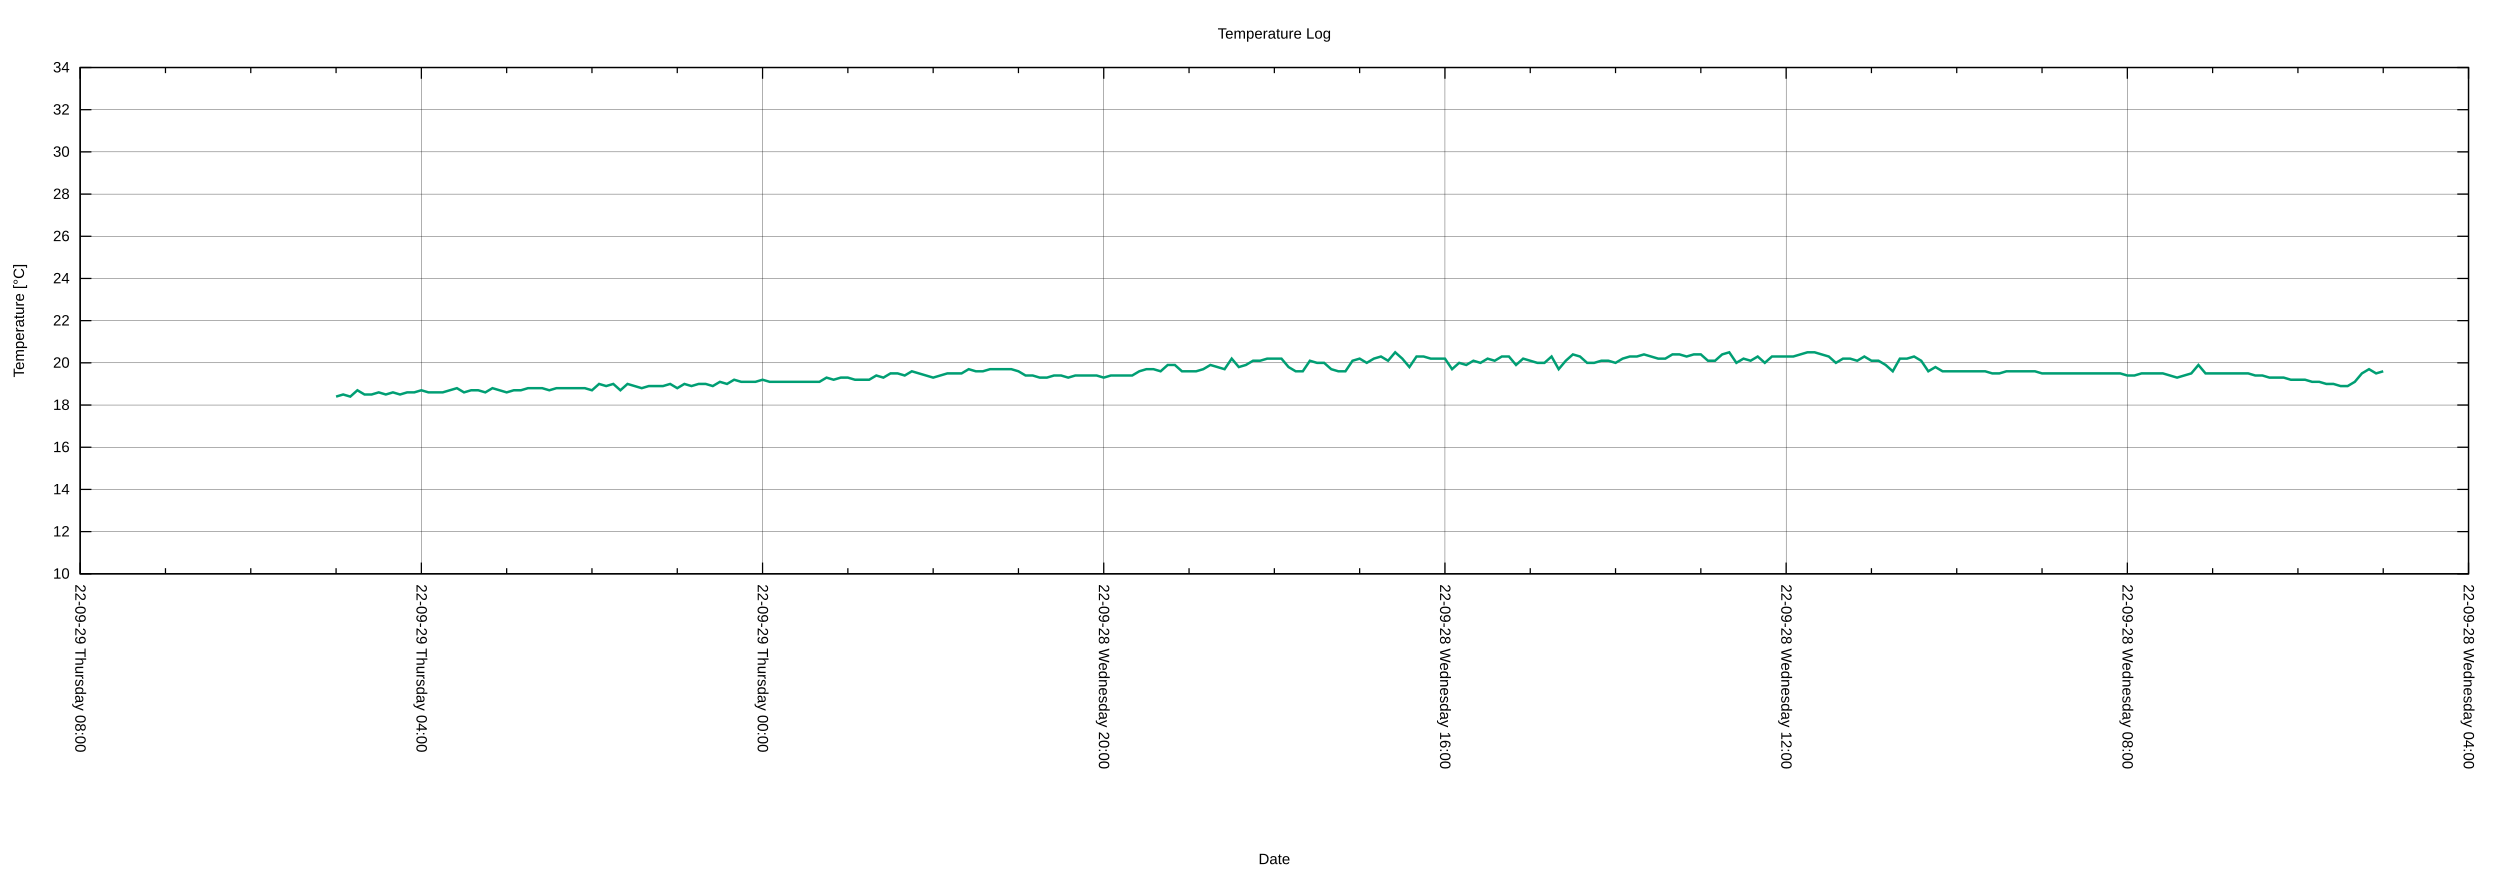
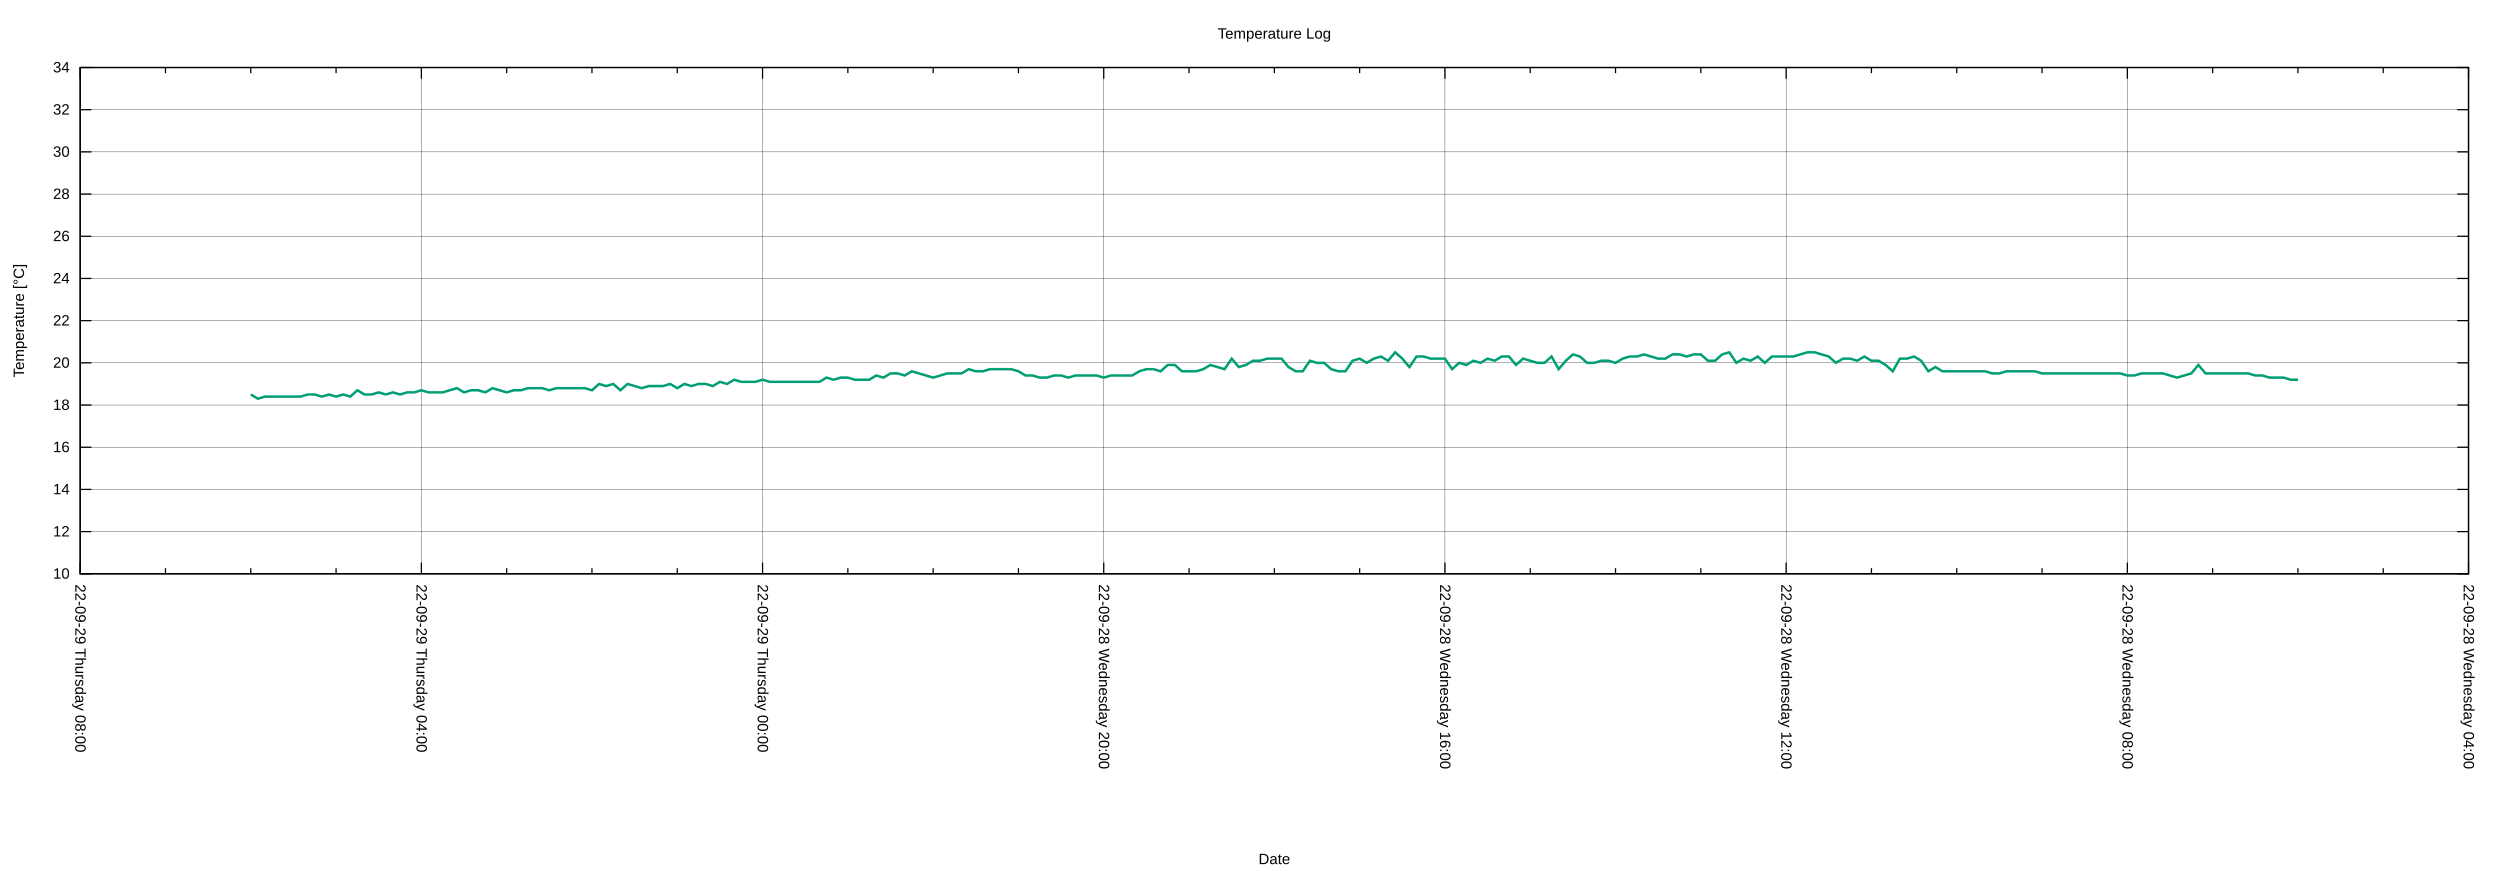
<svg xmlns="http://www.w3.org/2000/svg" xmlns:xlink="http://www.w3.org/1999/xlink" width="2000" height="700" viewBox="0 0 2000 700">
  <g id="gnuplot_canvas">
    <rect x="0" y="0" width="2000" height="700" fill="none" />
    <defs>
      <circle id="gpDot" r="0.5" stroke-width="0.5" stroke="currentColor" />
      <path id="gpPt0" stroke-width="0.222" stroke="currentColor" d="M-1,0 h2 M0,-1 v2" />
      <path id="gpPt1" stroke-width="0.222" stroke="currentColor" d="M-1,-1 L1,1 M1,-1 L-1,1" />
      <path id="gpPt2" stroke-width="0.222" stroke="currentColor" d="M-1,0 L1,0 M0,-1 L0,1 M-1,-1 L1,1 M-1,1 L1,-1" />
      <rect id="gpPt3" stroke-width="0.222" stroke="currentColor" x="-1" y="-1" width="2" height="2" />
      <rect id="gpPt4" stroke-width="0.222" stroke="currentColor" fill="currentColor" x="-1" y="-1" width="2" height="2" />
      <circle id="gpPt5" stroke-width="0.222" stroke="currentColor" cx="0" cy="0" r="1" />
      <use xlink:href="#gpPt5" id="gpPt6" fill="currentColor" stroke="none" />
      <path id="gpPt7" stroke-width="0.222" stroke="currentColor" d="M0,-1.33 L-1.33,0.67 L1.33,0.67 z" />
      <use xlink:href="#gpPt7" id="gpPt8" fill="currentColor" stroke="none" />
      <use xlink:href="#gpPt7" id="gpPt9" stroke="currentColor" transform="rotate(180)" />
      <use xlink:href="#gpPt9" id="gpPt10" fill="currentColor" stroke="none" />
      <use xlink:href="#gpPt3" id="gpPt11" stroke="currentColor" transform="rotate(45)" />
      <use xlink:href="#gpPt11" id="gpPt12" fill="currentColor" stroke="none" />
      <path id="gpPt13" stroke-width="0.222" stroke="currentColor" d="M0,1.330 L1.265,0.411 L0.782,-1.067 L-0.782,-1.076 L-1.265,0.411 z" />
      <use xlink:href="#gpPt13" id="gpPt14" fill="currentColor" stroke="none" />
      <filter id="textbox" filterUnits="objectBoundingBox" x="0" y="0" height="1" width="1">
        <feFlood flood-color="white" flood-opacity="1" result="bgnd" />
        <feComposite in="SourceGraphic" in2="bgnd" operator="atop" />
      </filter>
      <filter id="greybox" filterUnits="objectBoundingBox" x="0" y="0" height="1" width="1">
        <feFlood flood-color="lightgrey" flood-opacity="1" result="grey" />
        <feComposite in="SourceGraphic" in2="grey" operator="atop" />
      </filter>
    </defs>
    <g fill="none" color="white" stroke="currentColor" stroke-width="1.00" stroke-linecap="butt" stroke-linejoin="miter">
</g>
    <g fill="none" color="black" stroke="currentColor" stroke-width="1.00" stroke-linecap="butt" stroke-linejoin="miter">
</g>
    <g fill="none" color="black" stroke="black" stroke-width="0.25" stroke-linecap="butt" stroke-linejoin="miter">
</g>
    <g fill="none" color="black" stroke="currentColor" stroke-width="0.25" stroke-linecap="butt" stroke-linejoin="miter">
      <path stroke="black" class="gridline" d="M64.14,459.04 L1974.82,459.04  " />
    </g>
    <g fill="none" color="black" stroke="black" stroke-width="1.00" stroke-linecap="butt" stroke-linejoin="miter">
</g>
    <g fill="none" color="black" stroke="currentColor" stroke-width="1.00" stroke-linecap="butt" stroke-linejoin="miter">
      <path stroke="black" d="M64.14,459.04 L73.14,459.04 M1974.82,459.04 L1965.82,459.04  " />
      <g transform="translate(55.75,462.94)" stroke="none" fill="black" font-family="Arial" font-size="12.00" text-anchor="end">
        <text>
          <tspan font-family="Arial"> 10</tspan>
        </text>
      </g>
    </g>
    <g fill="none" color="black" stroke="currentColor" stroke-width="1.00" stroke-linecap="butt" stroke-linejoin="miter">
</g>
    <g fill="none" color="black" stroke="black" stroke-width="0.25" stroke-linecap="butt" stroke-linejoin="miter">
</g>
    <g fill="none" color="black" stroke="currentColor" stroke-width="0.25" stroke-linecap="butt" stroke-linejoin="miter">
      <path stroke="black" class="gridline" d="M64.14,425.29 L1974.82,425.29  " />
    </g>
    <g fill="none" color="black" stroke="black" stroke-width="1.00" stroke-linecap="butt" stroke-linejoin="miter">
</g>
    <g fill="none" color="black" stroke="currentColor" stroke-width="1.00" stroke-linecap="butt" stroke-linejoin="miter">
      <path stroke="black" d="M64.14,425.29 L73.14,425.29 M1974.82,425.29 L1965.82,425.29  " />
      <g transform="translate(55.75,429.19)" stroke="none" fill="black" font-family="Arial" font-size="12.00" text-anchor="end">
        <text>
          <tspan font-family="Arial"> 12</tspan>
        </text>
      </g>
    </g>
    <g fill="none" color="black" stroke="currentColor" stroke-width="1.00" stroke-linecap="butt" stroke-linejoin="miter">
</g>
    <g fill="none" color="black" stroke="black" stroke-width="0.25" stroke-linecap="butt" stroke-linejoin="miter">
</g>
    <g fill="none" color="black" stroke="currentColor" stroke-width="0.25" stroke-linecap="butt" stroke-linejoin="miter">
      <path stroke="black" class="gridline" d="M64.14,391.53 L1974.82,391.53  " />
    </g>
    <g fill="none" color="black" stroke="black" stroke-width="1.00" stroke-linecap="butt" stroke-linejoin="miter">
</g>
    <g fill="none" color="black" stroke="currentColor" stroke-width="1.00" stroke-linecap="butt" stroke-linejoin="miter">
      <path stroke="black" d="M64.14,391.53 L73.14,391.53 M1974.82,391.53 L1965.82,391.53  " />
      <g transform="translate(55.75,395.43)" stroke="none" fill="black" font-family="Arial" font-size="12.00" text-anchor="end">
        <text>
          <tspan font-family="Arial"> 14</tspan>
        </text>
      </g>
    </g>
    <g fill="none" color="black" stroke="currentColor" stroke-width="1.00" stroke-linecap="butt" stroke-linejoin="miter">
</g>
    <g fill="none" color="black" stroke="black" stroke-width="0.25" stroke-linecap="butt" stroke-linejoin="miter">
</g>
    <g fill="none" color="black" stroke="currentColor" stroke-width="0.25" stroke-linecap="butt" stroke-linejoin="miter">
      <path stroke="black" class="gridline" d="M64.14,357.78 L1974.82,357.78  " />
    </g>
    <g fill="none" color="black" stroke="black" stroke-width="1.00" stroke-linecap="butt" stroke-linejoin="miter">
</g>
    <g fill="none" color="black" stroke="currentColor" stroke-width="1.00" stroke-linecap="butt" stroke-linejoin="miter">
      <path stroke="black" d="M64.14,357.78 L73.14,357.78 M1974.82,357.78 L1965.82,357.78  " />
      <g transform="translate(55.75,361.68)" stroke="none" fill="black" font-family="Arial" font-size="12.00" text-anchor="end">
        <text>
          <tspan font-family="Arial"> 16</tspan>
        </text>
      </g>
    </g>
    <g fill="none" color="black" stroke="currentColor" stroke-width="1.00" stroke-linecap="butt" stroke-linejoin="miter">
</g>
    <g fill="none" color="black" stroke="black" stroke-width="0.25" stroke-linecap="butt" stroke-linejoin="miter">
</g>
    <g fill="none" color="black" stroke="currentColor" stroke-width="0.25" stroke-linecap="butt" stroke-linejoin="miter">
      <path stroke="black" class="gridline" d="M64.14,324.03 L1974.82,324.03  " />
    </g>
    <g fill="none" color="black" stroke="black" stroke-width="1.00" stroke-linecap="butt" stroke-linejoin="miter">
</g>
    <g fill="none" color="black" stroke="currentColor" stroke-width="1.00" stroke-linecap="butt" stroke-linejoin="miter">
      <path stroke="black" d="M64.14,324.03 L73.14,324.03 M1974.82,324.03 L1965.82,324.03  " />
      <g transform="translate(55.75,327.93)" stroke="none" fill="black" font-family="Arial" font-size="12.00" text-anchor="end">
        <text>
          <tspan font-family="Arial"> 18</tspan>
        </text>
      </g>
    </g>
    <g fill="none" color="black" stroke="currentColor" stroke-width="1.00" stroke-linecap="butt" stroke-linejoin="miter">
</g>
    <g fill="none" color="black" stroke="black" stroke-width="0.25" stroke-linecap="butt" stroke-linejoin="miter">
</g>
    <g fill="none" color="black" stroke="currentColor" stroke-width="0.25" stroke-linecap="butt" stroke-linejoin="miter">
      <path stroke="black" class="gridline" d="M64.14,290.28 L1974.82,290.28  " />
    </g>
    <g fill="none" color="black" stroke="black" stroke-width="1.00" stroke-linecap="butt" stroke-linejoin="miter">
</g>
    <g fill="none" color="black" stroke="currentColor" stroke-width="1.00" stroke-linecap="butt" stroke-linejoin="miter">
      <path stroke="black" d="M64.14,290.28 L73.14,290.28 M1974.82,290.28 L1965.82,290.28  " />
      <g transform="translate(55.75,294.18)" stroke="none" fill="black" font-family="Arial" font-size="12.00" text-anchor="end">
        <text>
          <tspan font-family="Arial"> 20</tspan>
        </text>
      </g>
    </g>
    <g fill="none" color="black" stroke="currentColor" stroke-width="1.00" stroke-linecap="butt" stroke-linejoin="miter">
</g>
    <g fill="none" color="black" stroke="black" stroke-width="0.25" stroke-linecap="butt" stroke-linejoin="miter">
</g>
    <g fill="none" color="black" stroke="currentColor" stroke-width="0.25" stroke-linecap="butt" stroke-linejoin="miter">
      <path stroke="black" class="gridline" d="M64.14,256.52 L1974.82,256.52  " />
    </g>
    <g fill="none" color="black" stroke="black" stroke-width="1.00" stroke-linecap="butt" stroke-linejoin="miter">
</g>
    <g fill="none" color="black" stroke="currentColor" stroke-width="1.00" stroke-linecap="butt" stroke-linejoin="miter">
      <path stroke="black" d="M64.14,256.52 L73.14,256.52 M1974.82,256.52 L1965.82,256.52  " />
      <g transform="translate(55.75,260.42)" stroke="none" fill="black" font-family="Arial" font-size="12.00" text-anchor="end">
        <text>
          <tspan font-family="Arial"> 22</tspan>
        </text>
      </g>
    </g>
    <g fill="none" color="black" stroke="currentColor" stroke-width="1.00" stroke-linecap="butt" stroke-linejoin="miter">
</g>
    <g fill="none" color="black" stroke="black" stroke-width="0.25" stroke-linecap="butt" stroke-linejoin="miter">
</g>
    <g fill="none" color="black" stroke="currentColor" stroke-width="0.25" stroke-linecap="butt" stroke-linejoin="miter">
      <path stroke="black" class="gridline" d="M64.14,222.77 L1974.82,222.77  " />
    </g>
    <g fill="none" color="black" stroke="black" stroke-width="1.00" stroke-linecap="butt" stroke-linejoin="miter">
</g>
    <g fill="none" color="black" stroke="currentColor" stroke-width="1.00" stroke-linecap="butt" stroke-linejoin="miter">
      <path stroke="black" d="M64.14,222.77 L73.14,222.77 M1974.82,222.77 L1965.82,222.77  " />
      <g transform="translate(55.75,226.67)" stroke="none" fill="black" font-family="Arial" font-size="12.00" text-anchor="end">
        <text>
          <tspan font-family="Arial"> 24</tspan>
        </text>
      </g>
    </g>
    <g fill="none" color="black" stroke="currentColor" stroke-width="1.00" stroke-linecap="butt" stroke-linejoin="miter">
</g>
    <g fill="none" color="black" stroke="black" stroke-width="0.25" stroke-linecap="butt" stroke-linejoin="miter">
</g>
    <g fill="none" color="black" stroke="currentColor" stroke-width="0.25" stroke-linecap="butt" stroke-linejoin="miter">
      <path stroke="black" class="gridline" d="M64.14,189.02 L1974.82,189.02  " />
    </g>
    <g fill="none" color="black" stroke="black" stroke-width="1.00" stroke-linecap="butt" stroke-linejoin="miter">
</g>
    <g fill="none" color="black" stroke="currentColor" stroke-width="1.00" stroke-linecap="butt" stroke-linejoin="miter">
      <path stroke="black" d="M64.14,189.02 L73.14,189.02 M1974.82,189.02 L1965.82,189.02  " />
      <g transform="translate(55.75,192.92)" stroke="none" fill="black" font-family="Arial" font-size="12.00" text-anchor="end">
        <text>
          <tspan font-family="Arial"> 26</tspan>
        </text>
      </g>
    </g>
    <g fill="none" color="black" stroke="currentColor" stroke-width="1.00" stroke-linecap="butt" stroke-linejoin="miter">
</g>
    <g fill="none" color="black" stroke="black" stroke-width="0.25" stroke-linecap="butt" stroke-linejoin="miter">
</g>
    <g fill="none" color="black" stroke="currentColor" stroke-width="0.25" stroke-linecap="butt" stroke-linejoin="miter">
      <path stroke="black" class="gridline" d="M64.14,155.27 L1974.82,155.27  " />
    </g>
    <g fill="none" color="black" stroke="black" stroke-width="1.00" stroke-linecap="butt" stroke-linejoin="miter">
</g>
    <g fill="none" color="black" stroke="currentColor" stroke-width="1.00" stroke-linecap="butt" stroke-linejoin="miter">
      <path stroke="black" d="M64.14,155.27 L73.14,155.27 M1974.82,155.27 L1965.82,155.27  " />
      <g transform="translate(55.75,159.17)" stroke="none" fill="black" font-family="Arial" font-size="12.00" text-anchor="end">
        <text>
          <tspan font-family="Arial"> 28</tspan>
        </text>
      </g>
    </g>
    <g fill="none" color="black" stroke="currentColor" stroke-width="1.00" stroke-linecap="butt" stroke-linejoin="miter">
</g>
    <g fill="none" color="black" stroke="black" stroke-width="0.25" stroke-linecap="butt" stroke-linejoin="miter">
</g>
    <g fill="none" color="black" stroke="currentColor" stroke-width="0.25" stroke-linecap="butt" stroke-linejoin="miter">
      <path stroke="black" class="gridline" d="M64.14,121.51 L1974.82,121.51  " />
    </g>
    <g fill="none" color="black" stroke="black" stroke-width="1.00" stroke-linecap="butt" stroke-linejoin="miter">
</g>
    <g fill="none" color="black" stroke="currentColor" stroke-width="1.00" stroke-linecap="butt" stroke-linejoin="miter">
      <path stroke="black" d="M64.14,121.51 L73.14,121.51 M1974.82,121.51 L1965.82,121.51  " />
      <g transform="translate(55.75,125.41)" stroke="none" fill="black" font-family="Arial" font-size="12.00" text-anchor="end">
        <text>
          <tspan font-family="Arial"> 30</tspan>
        </text>
      </g>
    </g>
    <g fill="none" color="black" stroke="currentColor" stroke-width="1.00" stroke-linecap="butt" stroke-linejoin="miter">
</g>
    <g fill="none" color="black" stroke="black" stroke-width="0.25" stroke-linecap="butt" stroke-linejoin="miter">
</g>
    <g fill="none" color="black" stroke="currentColor" stroke-width="0.25" stroke-linecap="butt" stroke-linejoin="miter">
      <path stroke="black" class="gridline" d="M64.14,87.76 L1974.82,87.76  " />
    </g>
    <g fill="none" color="black" stroke="black" stroke-width="1.00" stroke-linecap="butt" stroke-linejoin="miter">
</g>
    <g fill="none" color="black" stroke="currentColor" stroke-width="1.00" stroke-linecap="butt" stroke-linejoin="miter">
      <path stroke="black" d="M64.14,87.76 L73.14,87.76 M1974.82,87.76 L1965.82,87.76  " />
      <g transform="translate(55.75,91.66)" stroke="none" fill="black" font-family="Arial" font-size="12.00" text-anchor="end">
        <text>
          <tspan font-family="Arial"> 32</tspan>
        </text>
      </g>
    </g>
    <g fill="none" color="black" stroke="currentColor" stroke-width="1.00" stroke-linecap="butt" stroke-linejoin="miter">
</g>
    <g fill="none" color="black" stroke="black" stroke-width="0.25" stroke-linecap="butt" stroke-linejoin="miter">
</g>
    <g fill="none" color="black" stroke="currentColor" stroke-width="0.25" stroke-linecap="butt" stroke-linejoin="miter">
      <path stroke="black" class="gridline" d="M64.14,54.01 L1974.82,54.01  " />
    </g>
    <g fill="none" color="black" stroke="black" stroke-width="1.00" stroke-linecap="butt" stroke-linejoin="miter">
</g>
    <g fill="none" color="black" stroke="currentColor" stroke-width="1.00" stroke-linecap="butt" stroke-linejoin="miter">
      <path stroke="black" d="M64.14,54.01 L73.14,54.01 M1974.82,54.01 L1965.82,54.01  " />
      <g transform="translate(55.75,57.91)" stroke="none" fill="black" font-family="Arial" font-size="12.00" text-anchor="end">
        <text>
          <tspan font-family="Arial"> 34</tspan>
        </text>
      </g>
    </g>
    <g fill="none" color="black" stroke="currentColor" stroke-width="1.00" stroke-linecap="butt" stroke-linejoin="miter">
</g>
    <g fill="none" color="black" stroke="black" stroke-width="0.25" stroke-linecap="butt" stroke-linejoin="miter">
</g>
    <g fill="none" color="black" stroke="currentColor" stroke-width="0.25" stroke-linecap="butt" stroke-linejoin="miter">
      <path stroke="black" class="gridline" d="M1974.82,459.04 L1974.82,54.01  " />
    </g>
    <g fill="none" color="black" stroke="black" stroke-width="1.00" stroke-linecap="butt" stroke-linejoin="miter">
</g>
    <g fill="none" color="black" stroke="currentColor" stroke-width="1.00" stroke-linecap="butt" stroke-linejoin="miter">
      <path stroke="black" d="M1974.82,459.04 L1974.82,450.04 M1974.82,54.01 L1974.82,63.01  " />
      <g transform="translate(1970.92,467.43) rotate(90)" stroke="none" fill="black" font-family="Arial" font-size="12.00" text-anchor="start">
        <text>
          <tspan font-family="Arial">22-09-28 Wednesday 04:00</tspan>
        </text>
      </g>
    </g>
    <g fill="none" color="black" stroke="currentColor" stroke-width="1.00" stroke-linecap="butt" stroke-linejoin="miter">
      <path stroke="black" d="M1906.58,459.04 L1906.58,454.54 M1906.58,54.01 L1906.58,58.51 M1838.34,459.04 L1838.34,454.54 M1838.34,54.01 L1838.34,58.51   M1770.10,459.04 L1770.10,454.54 M1770.10,54.01 L1770.10,58.51  " />
    </g>
    <g fill="none" color="black" stroke="black" stroke-width="0.25" stroke-linecap="butt" stroke-linejoin="miter">
</g>
    <g fill="none" color="black" stroke="currentColor" stroke-width="0.25" stroke-linecap="butt" stroke-linejoin="miter">
      <path stroke="black" class="gridline" d="M1701.87,459.04 L1701.87,54.01  " />
    </g>
    <g fill="none" color="black" stroke="black" stroke-width="1.00" stroke-linecap="butt" stroke-linejoin="miter">
</g>
    <g fill="none" color="black" stroke="currentColor" stroke-width="1.00" stroke-linecap="butt" stroke-linejoin="miter">
      <path stroke="black" d="M1701.87,459.04 L1701.87,450.04 M1701.87,54.01 L1701.87,63.01  " />
      <g transform="translate(1697.97,467.43) rotate(90)" stroke="none" fill="black" font-family="Arial" font-size="12.00" text-anchor="start">
        <text>
          <tspan font-family="Arial">22-09-28 Wednesday 08:00</tspan>
        </text>
      </g>
    </g>
    <g fill="none" color="black" stroke="currentColor" stroke-width="1.00" stroke-linecap="butt" stroke-linejoin="miter">
      <path stroke="black" d="M1633.63,459.04 L1633.63,454.54 M1633.63,54.01 L1633.63,58.51 M1565.39,459.04 L1565.39,454.54 M1565.39,54.01 L1565.39,58.51   M1497.15,459.04 L1497.15,454.54 M1497.15,54.01 L1497.15,58.51  " />
    </g>
    <g fill="none" color="black" stroke="black" stroke-width="0.25" stroke-linecap="butt" stroke-linejoin="miter">
</g>
    <g fill="none" color="black" stroke="currentColor" stroke-width="0.25" stroke-linecap="butt" stroke-linejoin="miter">
      <path stroke="black" class="gridline" d="M1428.91,459.04 L1428.91,54.01  " />
    </g>
    <g fill="none" color="black" stroke="black" stroke-width="1.00" stroke-linecap="butt" stroke-linejoin="miter">
</g>
    <g fill="none" color="black" stroke="currentColor" stroke-width="1.00" stroke-linecap="butt" stroke-linejoin="miter">
      <path stroke="black" d="M1428.91,459.04 L1428.91,450.04 M1428.91,54.01 L1428.91,63.01  " />
      <g transform="translate(1425.01,467.43) rotate(90)" stroke="none" fill="black" font-family="Arial" font-size="12.00" text-anchor="start">
        <text>
          <tspan font-family="Arial">22-09-28 Wednesday 12:00</tspan>
        </text>
      </g>
    </g>
    <g fill="none" color="black" stroke="currentColor" stroke-width="1.00" stroke-linecap="butt" stroke-linejoin="miter">
      <path stroke="black" d="M1360.67,459.04 L1360.67,454.54 M1360.67,54.01 L1360.67,58.51 M1292.43,459.04 L1292.43,454.54 M1292.43,54.01 L1292.43,58.51   M1224.20,459.04 L1224.20,454.54 M1224.20,54.01 L1224.20,58.51  " />
    </g>
    <g fill="none" color="black" stroke="black" stroke-width="0.25" stroke-linecap="butt" stroke-linejoin="miter">
</g>
    <g fill="none" color="black" stroke="currentColor" stroke-width="0.25" stroke-linecap="butt" stroke-linejoin="miter">
      <path stroke="black" class="gridline" d="M1155.96,459.04 L1155.96,54.01  " />
    </g>
    <g fill="none" color="black" stroke="black" stroke-width="1.00" stroke-linecap="butt" stroke-linejoin="miter">
</g>
    <g fill="none" color="black" stroke="currentColor" stroke-width="1.00" stroke-linecap="butt" stroke-linejoin="miter">
      <path stroke="black" d="M1155.96,459.04 L1155.96,450.04 M1155.96,54.01 L1155.96,63.01  " />
      <g transform="translate(1152.06,467.43) rotate(90)" stroke="none" fill="black" font-family="Arial" font-size="12.00" text-anchor="start">
        <text>
          <tspan font-family="Arial">22-09-28 Wednesday 16:00</tspan>
        </text>
      </g>
    </g>
    <g fill="none" color="black" stroke="currentColor" stroke-width="1.00" stroke-linecap="butt" stroke-linejoin="miter">
      <path stroke="black" d="M1087.72,459.04 L1087.72,454.54 M1087.72,54.01 L1087.72,58.51 M1019.48,459.04 L1019.48,454.54 M1019.48,54.01 L1019.48,58.51   M951.24,459.04 L951.24,454.54 M951.24,54.01 L951.24,58.51  " />
    </g>
    <g fill="none" color="black" stroke="black" stroke-width="0.25" stroke-linecap="butt" stroke-linejoin="miter">
</g>
    <g fill="none" color="black" stroke="currentColor" stroke-width="0.25" stroke-linecap="butt" stroke-linejoin="miter">
      <path stroke="black" class="gridline" d="M883.00,459.04 L883.00,54.01  " />
    </g>
    <g fill="none" color="black" stroke="black" stroke-width="1.00" stroke-linecap="butt" stroke-linejoin="miter">
</g>
    <g fill="none" color="black" stroke="currentColor" stroke-width="1.00" stroke-linecap="butt" stroke-linejoin="miter">
      <path stroke="black" d="M883.00,459.04 L883.00,450.04 M883.00,54.01 L883.00,63.01  " />
      <g transform="translate(879.10,467.43) rotate(90)" stroke="none" fill="black" font-family="Arial" font-size="12.00" text-anchor="start">
        <text>
          <tspan font-family="Arial">22-09-28 Wednesday 20:00</tspan>
        </text>
      </g>
    </g>
    <g fill="none" color="black" stroke="currentColor" stroke-width="1.00" stroke-linecap="butt" stroke-linejoin="miter">
      <path stroke="black" d="M814.76,459.04 L814.76,454.54 M814.76,54.01 L814.76,58.51 M746.53,459.04 L746.53,454.54 M746.53,54.01 L746.53,58.51   M678.29,459.04 L678.29,454.54 M678.29,54.01 L678.29,58.51  " />
    </g>
    <g fill="none" color="black" stroke="black" stroke-width="0.25" stroke-linecap="butt" stroke-linejoin="miter">
</g>
    <g fill="none" color="black" stroke="currentColor" stroke-width="0.25" stroke-linecap="butt" stroke-linejoin="miter">
      <path stroke="black" class="gridline" d="M610.05,459.04 L610.05,54.01  " />
    </g>
    <g fill="none" color="black" stroke="black" stroke-width="1.00" stroke-linecap="butt" stroke-linejoin="miter">
</g>
    <g fill="none" color="black" stroke="currentColor" stroke-width="1.00" stroke-linecap="butt" stroke-linejoin="miter">
      <path stroke="black" d="M610.05,459.04 L610.05,450.04 M610.05,54.01 L610.05,63.01  " />
      <g transform="translate(606.15,467.43) rotate(90)" stroke="none" fill="black" font-family="Arial" font-size="12.00" text-anchor="start">
        <text>
          <tspan font-family="Arial">22-09-29 Thursday 00:00</tspan>
        </text>
      </g>
    </g>
    <g fill="none" color="black" stroke="currentColor" stroke-width="1.00" stroke-linecap="butt" stroke-linejoin="miter">
      <path stroke="black" d="M541.81,459.04 L541.81,454.54 M541.81,54.01 L541.81,58.51 M473.57,459.04 L473.57,454.54 M473.57,54.01 L473.57,58.51   M405.33,459.04 L405.33,454.54 M405.33,54.01 L405.33,58.51  " />
    </g>
    <g fill="none" color="black" stroke="black" stroke-width="0.25" stroke-linecap="butt" stroke-linejoin="miter">
</g>
    <g fill="none" color="black" stroke="currentColor" stroke-width="0.25" stroke-linecap="butt" stroke-linejoin="miter">
      <path stroke="black" class="gridline" d="M337.09,459.04 L337.09,54.01  " />
    </g>
    <g fill="none" color="black" stroke="black" stroke-width="1.00" stroke-linecap="butt" stroke-linejoin="miter">
</g>
    <g fill="none" color="black" stroke="currentColor" stroke-width="1.00" stroke-linecap="butt" stroke-linejoin="miter">
      <path stroke="black" d="M337.09,459.04 L337.09,450.04 M337.09,54.01 L337.09,63.01  " />
      <g transform="translate(333.19,467.43) rotate(90)" stroke="none" fill="black" font-family="Arial" font-size="12.00" text-anchor="start">
        <text>
          <tspan font-family="Arial">22-09-29 Thursday 04:00</tspan>
        </text>
      </g>
    </g>
    <g fill="none" color="black" stroke="currentColor" stroke-width="1.00" stroke-linecap="butt" stroke-linejoin="miter">
      <path stroke="black" d="M268.86,459.04 L268.86,454.54 M268.86,54.01 L268.86,58.51 M200.62,459.04 L200.62,454.54 M200.62,54.01 L200.62,58.51   M132.38,459.04 L132.38,454.54 M132.38,54.01 L132.38,58.51  " />
    </g>
    <g fill="none" color="black" stroke="black" stroke-width="0.25" stroke-linecap="butt" stroke-linejoin="miter">
</g>
    <g fill="none" color="black" stroke="currentColor" stroke-width="0.25" stroke-linecap="butt" stroke-linejoin="miter">
      <path stroke="black" class="gridline" d="M64.14,459.04 L64.14,54.01  " />
    </g>
    <g fill="none" color="black" stroke="black" stroke-width="1.00" stroke-linecap="butt" stroke-linejoin="miter">
</g>
    <g fill="none" color="black" stroke="currentColor" stroke-width="1.00" stroke-linecap="butt" stroke-linejoin="miter">
      <path stroke="black" d="M64.14,459.04 L64.14,450.04 M64.14,54.01 L64.14,63.01  " />
      <g transform="translate(60.24,467.43) rotate(90)" stroke="none" fill="black" font-family="Arial" font-size="12.00" text-anchor="start">
        <text>
          <tspan font-family="Arial">22-09-29 Thursday 08:00</tspan>
        </text>
      </g>
    </g>
    <g fill="none" color="black" stroke="currentColor" stroke-width="1.00" stroke-linecap="butt" stroke-linejoin="miter">
</g>
    <g fill="none" color="black" stroke="currentColor" stroke-width="1.00" stroke-linecap="butt" stroke-linejoin="miter">
      <path stroke="black" d="M64.14,54.01 L64.14,459.04 L1974.82,459.04 L1974.82,54.01 L64.14,54.01 Z  " />
    </g>
    <g fill="none" color="black" stroke="currentColor" stroke-width="1.00" stroke-linecap="butt" stroke-linejoin="miter">
      <g transform="translate(19.18,256.53) rotate(270)" stroke="none" fill="black" font-family="Arial" font-size="12.00" text-anchor="middle">
        <text>
          <tspan font-family="Arial">Temperature [°C]</tspan>
        </text>
      </g>
    </g>
    <g fill="none" color="black" stroke="currentColor" stroke-width="1.00" stroke-linecap="butt" stroke-linejoin="miter">
      <g transform="translate(1019.48,691.30)" stroke="none" fill="black" font-family="Arial" font-size="12.00" text-anchor="middle">
        <text>
          <tspan font-family="Arial">Date</tspan>
        </text>
      </g>
    </g>
    <g fill="none" color="black" stroke="currentColor" stroke-width="1.00" stroke-linecap="butt" stroke-linejoin="miter">
</g>
    <g id="gnuplot_plot_1">
      <g fill="none" color="white" stroke="currentColor" stroke-width="2.00" stroke-linecap="butt" stroke-linejoin="miter">
</g>
      <g fill="none" color="black" stroke="currentColor" stroke-width="2.00" stroke-linecap="butt" stroke-linejoin="miter">
-         <path stroke="rgb(  0, 158, 115)" d="M268.86,317.28 L274.54,315.59 L280.23,317.28 L285.92,312.22 L291.60,315.59 L297.29,315.59 L302.98,313.90 L308.66,315.59   L314.35,313.90 L320.03,315.59 L325.72,313.90 L331.41,313.90 L337.09,312.22 L342.78,313.90 L348.47,313.90 L354.15,313.90   L359.84,312.22 L365.53,310.53 L371.21,313.90 L376.90,312.22 L382.59,312.22 L388.27,313.90 L393.96,310.53 L399.65,312.22   L405.33,313.90 L411.02,312.22 L416.71,312.22 L422.39,310.53 L428.08,310.53 L433.77,310.53 L439.45,312.22 L445.14,310.53   L450.83,310.53 L456.51,310.53 L462.20,310.53 L467.88,310.53 L473.57,312.22 L479.26,307.15 L484.94,308.84 L490.63,307.15   L496.32,312.22 L502.00,307.15 L507.69,308.84 L513.38,310.53 L519.06,308.84 L524.75,308.84 L530.44,308.84 L536.12,307.15   L541.81,310.53 L547.50,307.15 L553.18,308.84 L558.87,307.15 L564.56,307.15 L570.24,308.84 L575.93,305.47 L581.62,307.15   L587.30,303.78 L592.99,305.47 L598.68,305.47 L604.36,305.47 L610.05,303.78 L615.74,305.47 L621.42,305.47 L627.11,305.47   L632.79,305.47 L638.48,305.47 L644.17,305.47 L649.85,305.47 L655.54,305.47 L661.23,302.09 L666.91,303.78 L672.60,302.09   L678.29,302.09 L683.97,303.78 L689.66,303.78 L695.35,303.78 L701.03,300.40 L706.72,302.09 L712.41,298.72 L718.09,298.72   L723.78,300.40 L729.47,297.03 L735.15,298.72 L740.84,300.40 L746.53,302.09 L752.21,300.40 L757.90,298.72 L763.59,298.72   L769.27,298.72 L774.96,295.34 L780.65,297.03 L786.33,297.03 L792.02,295.34 L797.70,295.34 L803.39,295.34 L809.08,295.34   L814.76,297.03 L820.45,300.40 L826.14,300.40 L831.82,302.09 L837.51,302.09 L843.20,300.40 L848.88,300.40 L854.57,302.09   L860.26,300.40 L865.94,300.40 L871.63,300.40 L877.32,300.40 L883.00,302.09 L888.69,300.40 L894.38,300.40 L900.06,300.40   L905.75,300.40 L911.44,297.03 L917.12,295.34 L922.81,295.34 L928.50,297.03 L934.18,291.97 L939.87,291.97 L945.55,297.03   L951.24,297.03 L956.93,297.03 L962.61,295.34 L968.30,291.97 L973.99,293.65 L979.67,295.34 L985.36,286.90 L991.05,293.65   L996.73,291.97 L1002.42,288.59 L1008.11,288.59 L1013.79,286.90 L1019.48,286.90 L1025.17,286.90 L1030.85,293.65 L1036.54,297.03   L1042.23,297.03 L1047.91,288.59 L1053.60,290.28 L1059.29,290.28 L1064.97,295.34 L1070.66,297.03 L1076.35,297.03 L1082.03,288.59   L1087.72,286.90 L1093.41,290.28 L1099.09,286.90 L1104.78,285.21 L1110.46,288.59 L1116.15,281.84 L1121.84,286.90 L1127.52,293.65   L1133.21,285.21 L1138.90,285.21 L1144.58,286.90 L1150.27,286.90 L1155.96,286.90 L1161.64,295.34 L1167.33,290.28 L1173.02,291.97   L1178.70,288.59 L1184.39,290.28 L1190.08,286.90 L1195.76,288.59 L1201.45,285.21 L1207.14,285.21 L1212.82,291.97 L1218.51,286.90   L1224.20,288.59 L1229.88,290.28 L1235.57,290.28 L1241.26,285.21 L1246.94,295.34 L1252.63,288.59 L1258.32,283.53 L1264.00,285.21   L1269.69,290.28 L1275.37,290.28 L1281.06,288.59 L1286.75,288.59 L1292.43,290.28 L1298.12,286.90 L1303.81,285.21 L1309.49,285.21   L1315.18,283.53 L1320.87,285.21 L1326.55,286.90 L1332.24,286.90 L1337.93,283.53 L1343.61,283.53 L1349.30,285.21 L1354.99,283.53   L1360.67,283.53 L1366.36,288.59 L1372.05,288.59 L1377.73,283.53 L1383.42,281.84 L1389.11,290.28 L1394.79,286.90 L1400.48,288.59   L1406.17,285.21 L1411.85,290.28 L1417.54,285.21 L1423.22,285.21 L1428.91,285.21 L1434.60,285.21 L1440.28,283.53 L1445.97,281.84   L1451.66,281.84 L1457.34,283.53 L1463.03,285.21 L1468.72,290.28 L1474.40,286.90 L1480.09,286.90 L1485.78,288.59 L1491.46,285.21   L1497.15,288.59 L1502.84,288.59 L1508.52,291.97 L1514.21,297.03 L1519.90,286.90 L1525.58,286.90 L1531.27,285.21 L1536.96,288.59   L1542.64,297.03 L1548.33,293.65 L1554.02,297.03 L1559.70,297.03 L1565.39,297.03 L1571.08,297.03 L1576.76,297.03 L1582.45,297.03   L1588.13,297.03 L1593.82,298.72 L1599.51,298.72 L1605.19,297.03 L1610.88,297.03 L1616.57,297.03 L1622.25,297.03 L1627.94,297.03   L1633.63,298.72 L1639.31,298.72 L1645.00,298.72 L1650.69,298.72 L1656.37,298.72 L1662.06,298.72 L1667.75,298.72 L1673.43,298.72   L1679.12,298.72 L1684.81,298.72 L1690.49,298.72 L1696.18,298.72 L1701.87,300.40 L1707.55,300.40 L1713.24,298.72 L1718.93,298.72   L1724.61,298.72 L1730.30,298.72 L1735.99,300.40 L1741.67,302.09 L1747.36,300.40 L1753.04,298.72 L1758.73,291.97 L1764.42,298.72   L1770.10,298.72 L1775.79,298.72 L1781.48,298.72 L1787.16,298.72 L1792.85,298.72 L1798.54,298.72 L1804.22,300.40 L1809.91,300.40   L1815.60,302.09 L1821.28,302.09 L1826.97,302.09 L1832.66,303.78 L1838.34,303.78 L1844.03,303.78 L1849.72,305.47 L1855.40,305.47   L1861.09,307.15 L1866.78,307.15 L1872.46,308.84 L1878.15,308.84 L1883.84,305.47 L1889.52,298.72 L1895.21,295.34 L1900.89,298.72   L1906.58,297.03  " />
+         <path stroke="rgb(  0, 158, 115)" d="M200.62,315.59 L206.30,318.97 L211.99,317.28 L217.68,317.28 L223.36,317.28 L229.05,317.28 L234.74,317.28 L240.42,317.28   L246.11,315.59 L251.80,315.59 L257.48,317.28 L263.17,315.59 L268.86,317.28 L274.54,315.59 L280.23,317.28 L285.92,312.22   L291.60,315.59 L297.29,315.59 L302.98,313.90 L308.66,315.59 L314.35,313.90 L320.03,315.59 L325.72,313.90 L331.41,313.90   L337.09,312.22 L342.78,313.90 L348.47,313.90 L354.15,313.90 L359.84,312.22 L365.53,310.53 L371.21,313.90 L376.90,312.22   L382.59,312.22 L388.27,313.90 L393.96,310.53 L399.65,312.22 L405.33,313.90 L411.02,312.22 L416.71,312.22 L422.39,310.53   L428.08,310.53 L433.77,310.53 L439.45,312.22 L445.14,310.53 L450.83,310.53 L456.51,310.53 L462.20,310.53 L467.88,310.53   L473.57,312.22 L479.26,307.15 L484.94,308.84 L490.63,307.15 L496.32,312.22 L502.00,307.15 L507.69,308.84 L513.38,310.53   L519.06,308.84 L524.75,308.84 L530.44,308.84 L536.12,307.15 L541.81,310.53 L547.50,307.15 L553.18,308.84 L558.87,307.15   L564.56,307.15 L570.24,308.84 L575.93,305.47 L581.62,307.15 L587.30,303.78 L592.99,305.47 L598.68,305.47 L604.36,305.47   L610.05,303.78 L615.74,305.47 L621.42,305.47 L627.11,305.47 L632.79,305.47 L638.48,305.47 L644.17,305.47 L649.85,305.47   L655.54,305.47 L661.23,302.09 L666.91,303.78 L672.60,302.09 L678.29,302.09 L683.97,303.78 L689.66,303.78 L695.35,303.78   L701.03,300.40 L706.72,302.09 L712.41,298.72 L718.09,298.72 L723.78,300.40 L729.47,297.03 L735.15,298.72 L740.84,300.40   L746.53,302.09 L752.21,300.40 L757.90,298.72 L763.59,298.72 L769.27,298.72 L774.96,295.34 L780.65,297.03 L786.33,297.03   L792.02,295.34 L797.70,295.34 L803.39,295.34 L809.08,295.34 L814.76,297.03 L820.45,300.40 L826.14,300.40 L831.82,302.09   L837.51,302.09 L843.20,300.40 L848.88,300.40 L854.57,302.09 L860.26,300.40 L865.94,300.40 L871.63,300.40 L877.32,300.40   L883.00,302.09 L888.69,300.40 L894.38,300.40 L900.06,300.40 L905.75,300.40 L911.44,297.03 L917.12,295.34 L922.81,295.34   L928.50,297.03 L934.18,291.97 L939.87,291.97 L945.55,297.03 L951.24,297.03 L956.93,297.03 L962.61,295.34 L968.30,291.97   L973.99,293.65 L979.67,295.34 L985.36,286.90 L991.05,293.65 L996.73,291.97 L1002.42,288.59 L1008.11,288.59 L1013.79,286.90   L1019.48,286.90 L1025.17,286.90 L1030.85,293.65 L1036.54,297.03 L1042.23,297.03 L1047.91,288.59 L1053.60,290.28 L1059.29,290.28   L1064.97,295.34 L1070.66,297.03 L1076.35,297.03 L1082.03,288.59 L1087.72,286.90 L1093.41,290.28 L1099.09,286.90 L1104.78,285.21   L1110.46,288.59 L1116.15,281.84 L1121.84,286.90 L1127.52,293.65 L1133.21,285.21 L1138.90,285.21 L1144.58,286.90 L1150.27,286.90   L1155.96,286.90 L1161.64,295.34 L1167.33,290.28 L1173.02,291.97 L1178.70,288.59 L1184.39,290.28 L1190.08,286.90 L1195.76,288.59   L1201.45,285.21 L1207.14,285.21 L1212.82,291.97 L1218.51,286.90 L1224.20,288.59 L1229.88,290.28 L1235.57,290.28 L1241.26,285.21   L1246.94,295.34 L1252.63,288.59 L1258.32,283.53 L1264.00,285.21 L1269.69,290.28 L1275.37,290.28 L1281.06,288.59 L1286.75,288.59   L1292.43,290.28 L1298.12,286.90 L1303.81,285.21 L1309.49,285.21 L1315.18,283.53 L1320.87,285.21 L1326.55,286.90 L1332.24,286.90   L1337.93,283.53 L1343.61,283.53 L1349.30,285.21 L1354.99,283.53 L1360.67,283.53 L1366.36,288.59 L1372.05,288.59 L1377.73,283.53   L1383.42,281.84 L1389.11,290.28 L1394.79,286.90 L1400.48,288.59 L1406.17,285.21 L1411.85,290.28 L1417.54,285.21 L1423.22,285.21   L1428.91,285.21 L1434.60,285.21 L1440.28,283.53 L1445.97,281.84 L1451.66,281.84 L1457.34,283.53 L1463.03,285.21 L1468.72,290.28   L1474.40,286.90 L1480.09,286.90 L1485.78,288.59 L1491.46,285.21 L1497.15,288.59 L1502.84,288.59 L1508.52,291.97 L1514.21,297.03   L1519.90,286.90 L1525.58,286.90 L1531.27,285.21 L1536.96,288.59 L1542.64,297.03 L1548.33,293.65 L1554.02,297.03 L1559.70,297.03   L1565.39,297.03 L1571.08,297.03 L1576.76,297.03 L1582.45,297.03 L1588.13,297.03 L1593.82,298.72 L1599.51,298.72 L1605.19,297.03   L1610.88,297.03 L1616.57,297.03 L1622.25,297.03 L1627.94,297.03 L1633.63,298.72 L1639.31,298.72 L1645.00,298.72 L1650.69,298.72   L1656.37,298.72 L1662.06,298.72 L1667.75,298.72 L1673.43,298.72 L1679.12,298.72 L1684.81,298.72 L1690.49,298.72 L1696.18,298.72   L1701.87,300.40 L1707.55,300.40 L1713.24,298.72 L1718.93,298.72 L1724.61,298.72 L1730.30,298.72 L1735.99,300.40 L1741.67,302.09   L1747.36,300.40 L1753.04,298.72 L1758.73,291.97 L1764.42,298.72 L1770.10,298.72 L1775.79,298.72 L1781.48,298.72 L1787.16,298.72   L1792.85,298.72 L1798.54,298.72 L1804.22,300.40 L1809.91,300.40 L1815.60,302.09 L1821.28,302.09 L1826.97,302.09 L1832.66,303.78   L1838.34,303.78  " />
      </g>
    </g>
    <g fill="none" color="black" stroke="currentColor" stroke-width="2.00" stroke-linecap="butt" stroke-linejoin="miter">
</g>
    <g fill="none" color="black" stroke="black" stroke-width="1.00" stroke-linecap="butt" stroke-linejoin="miter">
</g>
    <g fill="none" color="black" stroke="currentColor" stroke-width="1.00" stroke-linecap="butt" stroke-linejoin="miter">
      <path stroke="black" d="M64.14,54.01 L64.14,459.04 L1974.82,459.04 L1974.82,54.01 L64.14,54.01 Z  " />
    </g>
    <g fill="none" color="black" stroke="currentColor" stroke-width="1.00" stroke-linecap="butt" stroke-linejoin="miter">
      <g transform="translate(1019.48,30.91)" stroke="none" fill="black" font-family="Arial" font-size="12.00" text-anchor="middle">
        <text>
          <tspan font-family="Arial">Temperature Log</tspan>
        </text>
      </g>
    </g>
    <g fill="none" color="black" stroke="currentColor" stroke-width="1.00" stroke-linecap="butt" stroke-linejoin="miter">
</g>
  </g>
</svg>
